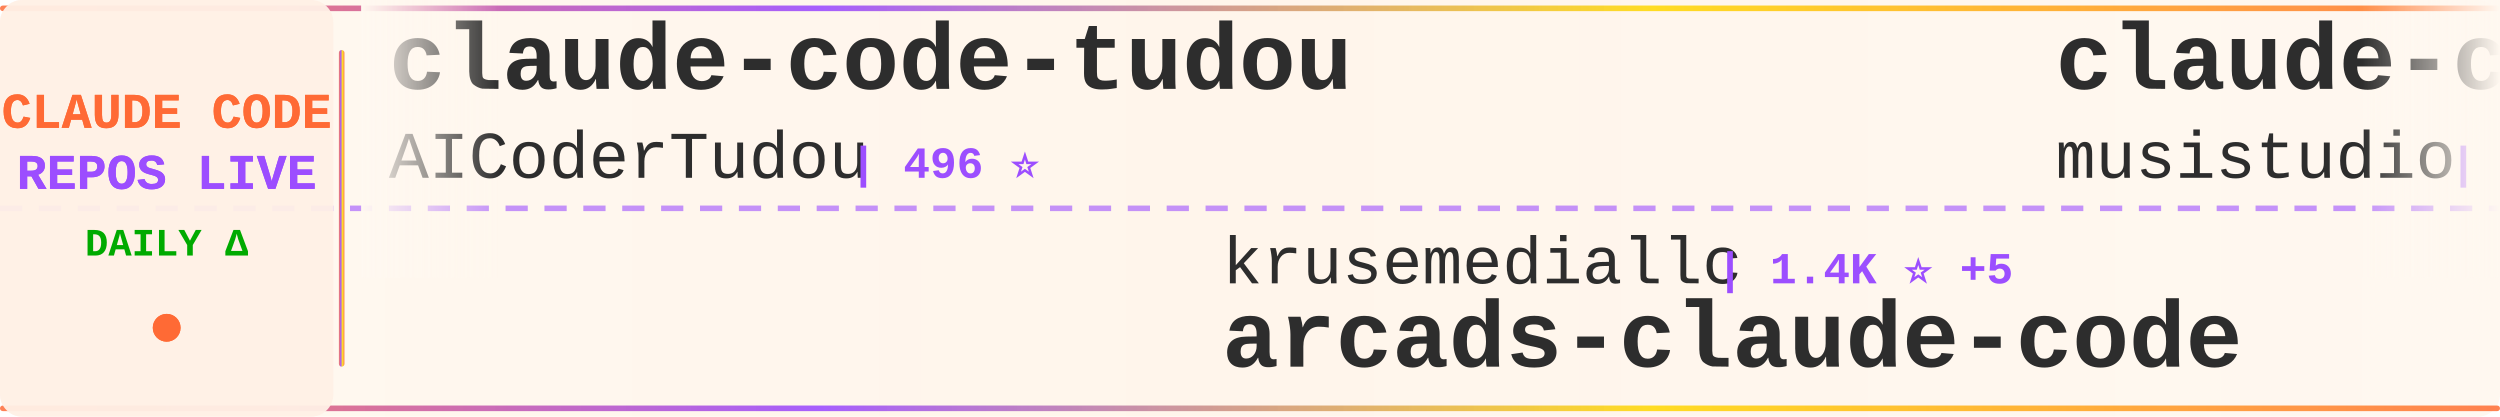
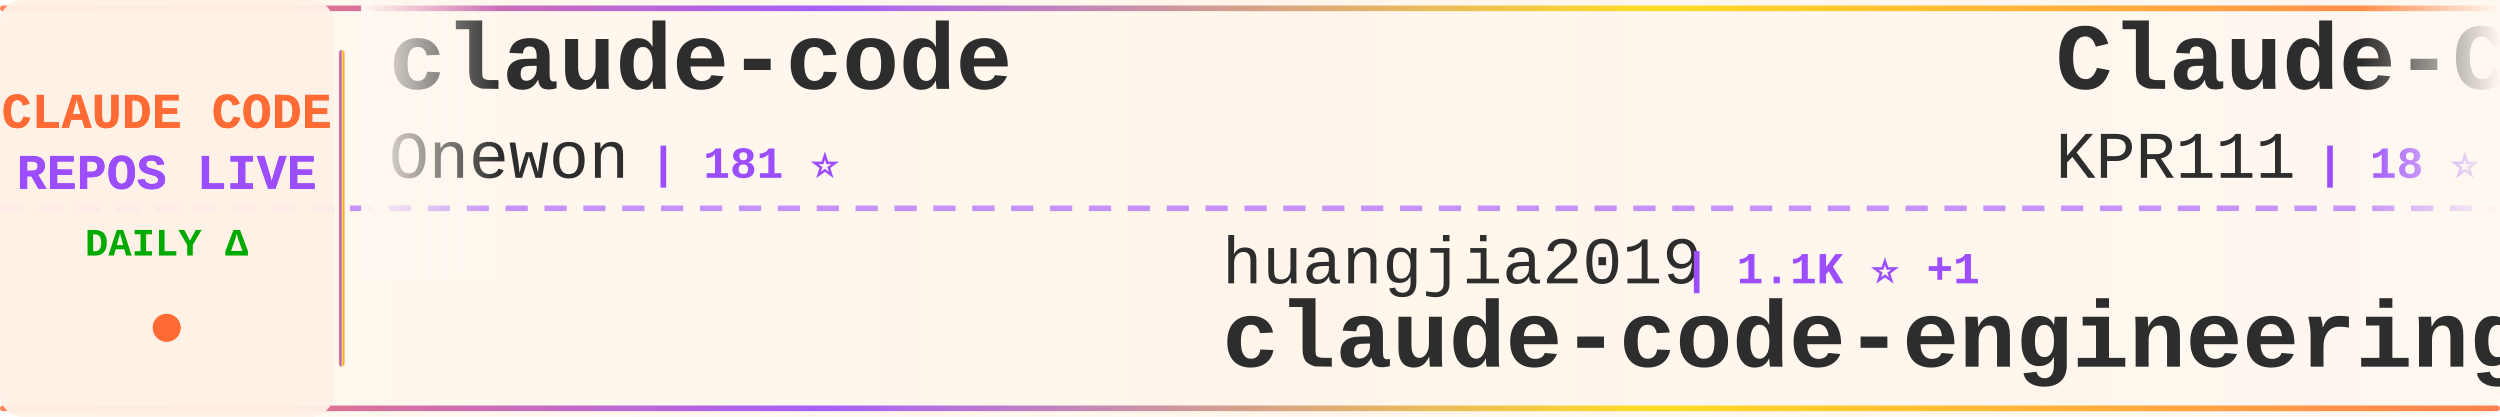
<svg xmlns="http://www.w3.org/2000/svg" width="900" height="150">
  <defs>
    <linearGradient id="tickerBg" x1="0%" y1="0%" x2="100%" y2="0%">
      <stop offset="0%" style="stop-color:#fff8f0;stop-opacity:0.98" />
      <stop offset="50%" style="stop-color:#fff5eb;stop-opacity:1" />
      <stop offset="100%" style="stop-color:#fff8f0;stop-opacity:0.98" />
    </linearGradient>
    <linearGradient id="borderGrad" x1="0%" y1="0%" x2="100%" y2="0%">
      <stop offset="0%" style="stop-color:#FF6B35;stop-opacity:0.85">
        <animate attributeName="stop-opacity" values="0.85;1;0.85" dur="2s" repeatCount="indefinite" />
      </stop>
      <stop offset="33%" style="stop-color:#9C4EFF;stop-opacity:0.9">
        <animate attributeName="stop-opacity" values="0.9;1;0.9" dur="2.2s" repeatCount="indefinite" />
      </stop>
      <stop offset="66%" style="stop-color:#FFD700;stop-opacity:0.85">
        <animate attributeName="stop-opacity" values="0.85;1;0.85" dur="1.8s" repeatCount="indefinite" />
      </stop>
      <stop offset="100%" style="stop-color:#FF6B35;stop-opacity:0.85">
        <animate attributeName="stop-opacity" values="0.85;1;0.85" dur="2s" repeatCount="indefinite" />
      </stop>
    </linearGradient>
    <filter id="textGlow">
      <feGaussianBlur stdDeviation="0.15" result="coloredBlur" />
      <feMerge>
        <feMergeNode in="coloredBlur" />
        <feMergeNode in="SourceGraphic" />
      </feMerge>
    </filter>
    <filter id="metricGlow">
      <feGaussianBlur stdDeviation="0.2" result="coloredBlur" />
      <feMerge>
        <feMergeNode in="coloredBlur" />
        <feMergeNode in="SourceGraphic" />
      </feMerge>
    </filter>
    <linearGradient id="leftFade" x1="0%" y1="0%" x2="100%" y2="0%">
      <stop offset="0%" style="stop-color:#fff8f0;stop-opacity:1" />
      <stop offset="100%" style="stop-color:#fff8f0;stop-opacity:0" />
    </linearGradient>
    <linearGradient id="rightFade" x1="0%" y1="0%" x2="100%" y2="0%">
      <stop offset="0%" style="stop-color:#fff8f0;stop-opacity:0" />
      <stop offset="100%" style="stop-color:#fff8f0;stop-opacity:1" />
    </linearGradient>
  </defs>
  <rect width="900" height="150" fill="url(#tickerBg)" rx="8" />
  <rect x="0" y="2" width="900" height="2" fill="url(#borderGrad)" rx="1" />
  <rect x="0" y="146" width="900" height="2" fill="url(#borderGrad)" rx="1" />
  <line x1="0" y1="75" x2="900" y2="75" stroke="#9C4EFF" stroke-width="2" stroke-dasharray="8 6" opacity="0.6" />
  <rect x="0" y="0" width="120" height="150" fill="#fff0e6" opacity="0.95" rx="8" />
  <text x="60" y="46" font-family="'Courier New', monospace" font-size="18" font-weight="bold" fill="#FF6B35" text-anchor="middle" filter="url(#textGlow)">
    CLAUDE CODE
  </text>
  <text x="60" y="68" font-family="'Courier New', monospace" font-size="18" font-weight="bold" fill="#9C4EFF" text-anchor="middle" filter="url(#textGlow)">
    REPOS LIVE
  </text>
  <text x="60" y="92" font-family="'Courier New', monospace" font-size="14" font-weight="bold" fill="#00aa00" text-anchor="middle">
    DAILY Δ
  </text>
  <circle cx="60" cy="118" r="5" fill="#FF6B35" filter="url(#metricGlow)">
    <animate attributeName="r" values="4;6;4" dur="1.5s" repeatCount="indefinite" />
    <animate attributeName="opacity" values="0.6;1;0.6" dur="1.5s" repeatCount="indefinite" />
  </circle>
  <rect x="122" y="18" width="2" height="114" fill="url(#borderGrad)" rx="1" />
  <clipPath id="tickerClip">
    <rect x="130" y="0" width="770" height="150" />
  </clipPath>
  <g clip-path="url(#tickerClip)">
    <g id="tickerItems">
      <animateTransform attributeName="transform" attributeType="XML" type="translate" from="0 0" to="-3000 0" dur="54s" repeatCount="indefinite" />
      <g transform="translate(0, 0)">
-         <text x="140" y="32" font-family="'Courier New', monospace" font-size="34" font-weight="bold" fill="#2d2d2d">claude-code-tudou</text>
-         <text x="140" y="64" font-family="'Courier New', monospace" font-size="24" font-weight="normal" fill="#2d2d2d" opacity="1.0">AICoderTudou</text>
-         <text x="306" y="64" font-family="'Courier New', monospace" font-size="16" font-weight="bold" fill="#9C4EFF"> | 496 ⭐</text>
+         <text x="140" y="32" font-family="'Courier New', monospace" font-size="34" font-weight="bold" fill="#2d2d2d">claude-code</text>
+         <text x="140" y="64" font-family="'Courier New', monospace" font-size="24" font-weight="normal" fill="#2d2d2d" opacity="1.0">Onewon</text>
+         <text x="234" y="64" font-family="'Courier New', monospace" font-size="16" font-weight="bold" fill="#9C4EFF"> | 181 ⭐</text>
      </g>
      <g transform="translate(300, 0)">
-         <text x="140" y="102" font-family="'Courier New', monospace" font-size="24" font-weight="normal" fill="#2d2d2d" opacity="1.0">krusemediallc</text>
-         <text x="318" y="102" font-family="'Courier New', monospace" font-size="16" font-weight="bold" fill="#9C4EFF"> | 1.4K ⭐ +5</text>
-         <text x="140" y="132" font-family="'Courier New', monospace" font-size="34" font-weight="bold" fill="#2d2d2d">arcads-claude-code</text>
+         <text x="140" y="102" font-family="'Courier New', monospace" font-size="24" font-weight="normal" fill="#2d2d2d" opacity="1.0">huangjia2019</text>
+         <text x="306" y="102" font-family="'Courier New', monospace" font-size="16" font-weight="bold" fill="#9C4EFF"> | 1.1K ⭐ +1</text>
+         <text x="140" y="132" font-family="'Courier New', monospace" font-size="34" font-weight="bold" fill="#2d2d2d">claude-code-engineering</text>
      </g>
      <g transform="translate(600, 0)">
-         <text x="140" y="32" font-family="'Courier New', monospace" font-size="34" font-weight="bold" fill="#2d2d2d">claude-code-router</text>
-         <text x="140" y="64" font-family="'Courier New', monospace" font-size="24" font-weight="normal" fill="#2d2d2d" opacity="1.0">musistudio</text>
-         <text x="282" y="64" font-family="'Courier New', monospace" font-size="16" font-weight="bold" fill="#9C4EFF"> | 36.8K ⭐ +10</text>
+         <text x="140" y="32" font-family="'Courier New', monospace" font-size="34" font-weight="bold" fill="#2d2d2d">Claude-Code</text>
+         <text x="140" y="64" font-family="'Courier New', monospace" font-size="24" font-weight="normal" fill="#2d2d2d" opacity="1.0">KPR111</text>
+         <text x="234" y="64" font-family="'Courier New', monospace" font-size="16" font-weight="bold" fill="#9C4EFF"> | 18 ⭐</text>
      </g>
      <g transform="translate(900, 0)">
-         <text x="140" y="102" font-family="'Courier New', monospace" font-size="24" font-weight="normal" fill="#2d2d2d" opacity="1.0">fazxes</text>
-         <text x="234" y="102" font-family="'Courier New', monospace" font-size="16" font-weight="bold" fill="#9C4EFF"> | 231 ⭐</text>
-         <text x="140" y="132" font-family="'Courier New', monospace" font-size="34" font-weight="bold" fill="#2d2d2d">Claude-code</text>
+         <text x="140" y="102" font-family="'Courier New', monospace" font-size="24" font-weight="normal" fill="#2d2d2d" opacity="1.0">isboyjc</text>
+         <text x="246" y="102" font-family="'Courier New', monospace" font-size="16" font-weight="bold" fill="#9C4EFF"> | 161 ⭐</text>
+         <text x="140" y="132" font-family="'Courier New', monospace" font-size="34" font-weight="bold" fill="#2d2d2d">claude-code</text>
      </g>
      <g transform="translate(1200, 0)">
-         <text x="140" y="32" font-family="'Courier New', monospace" font-size="34" font-weight="bold" fill="#2d2d2d">claude-code</text>
-         <text x="140" y="64" font-family="'Courier New', monospace" font-size="24" font-weight="normal" fill="#2d2d2d" opacity="1.0">jarmuine</text>
-         <text x="258" y="64" font-family="'Courier New', monospace" font-size="16" font-weight="bold" fill="#9C4EFF"> | 2.3K ⭐ -1</text>
+         <text x="140" y="32" font-family="'Courier New', monospace" font-size="34" font-weight="bold" fill="#2d2d2d">everything-claude-code</text>
+         <text x="140" y="64" font-family="'Courier New', monospace" font-size="24" font-weight="normal" fill="#2d2d2d" opacity="1.0">WorldFlowAI</text>
+         <text x="294" y="64" font-family="'Courier New', monospace" font-size="16" font-weight="bold" fill="#9C4EFF"> | 1.4K ⭐ +18</text>
      </g>
      <g transform="translate(1500, 0)">
-         <text x="140" y="102" font-family="'Courier New', monospace" font-size="24" font-weight="normal" fill="#2d2d2d" opacity="1.0">anthropics</text>
-         <text x="282" y="102" font-family="'Courier New', monospace" font-size="16" font-weight="bold" fill="#9C4EFF"> | 142.1K ⭐ +32</text>
-         <text x="140" y="132" font-family="'Courier New', monospace" font-size="34" font-weight="bold" fill="#2d2d2d">claude-code</text>
+         <text x="140" y="102" font-family="'Courier New', monospace" font-size="24" font-weight="normal" fill="#2d2d2d" opacity="1.0">Maciek-roboblog</text>
+         <text x="342" y="102" font-family="'Courier New', monospace" font-size="16" font-weight="bold" fill="#9C4EFF"> | 8.6K ⭐</text>
+         <text x="140" y="132" font-family="'Courier New', monospace" font-size="34" font-weight="bold" fill="#2d2d2d">Claude-Code-Usage-Monito...</text>
      </g>
      <g transform="translate(1800, 0)">
-         <text x="140" y="32" font-family="'Courier New', monospace" font-size="34" font-weight="bold" fill="#2d2d2d">claude-code-system-promp...</text>
-         <text x="140" y="64" font-family="'Courier New', monospace" font-size="24" font-weight="normal" fill="#2d2d2d" opacity="1.0">Piebald-AI</text>
-         <text x="282" y="64" font-family="'Courier New', monospace" font-size="16" font-weight="bold" fill="#9C4EFF"> | 12.4K ⭐ +2</text>
+         <text x="140" y="32" font-family="'Courier New', monospace" font-size="34" font-weight="bold" fill="#2d2d2d">claude-code-infrastructu...</text>
+         <text x="140" y="64" font-family="'Courier New', monospace" font-size="24" font-weight="normal" fill="#2d2d2d" opacity="1.0">diet103</text>
+         <text x="246" y="64" font-family="'Courier New', monospace" font-size="16" font-weight="bold" fill="#9C4EFF"> | 10.0K ⭐</text>
      </g>
      <g transform="translate(2100, 0)">
-         <text x="140" y="102" font-family="'Courier New', monospace" font-size="24" font-weight="normal" fill="#2d2d2d" opacity="1.0">OneRedOak</text>
-         <text x="270" y="102" font-family="'Courier New', monospace" font-size="16" font-weight="bold" fill="#9C4EFF"> | 3.9K ⭐</text>
-         <text x="140" y="132" font-family="'Courier New', monospace" font-size="34" font-weight="bold" fill="#2d2d2d">claude-code-workflows</text>
+         <text x="140" y="102" font-family="'Courier New', monospace" font-size="24" font-weight="normal" fill="#2d2d2d" opacity="1.0">https-deeplearning-ai</text>
+         <text x="414" y="102" font-family="'Courier New', monospace" font-size="16" font-weight="bold" fill="#9C4EFF"> | 544 ⭐ +1</text>
+         <text x="140" y="132" font-family="'Courier New', monospace" font-size="34" font-weight="bold" fill="#2d2d2d">sc-claude-code-files</text>
      </g>
      <g transform="translate(2400, 0)">
-         <text x="140" y="32" font-family="'Courier New', monospace" font-size="34" font-weight="bold" fill="#2d2d2d">claude-code-proxy</text>
-         <text x="140" y="64" font-family="'Courier New', monospace" font-size="24" font-weight="normal" fill="#2d2d2d" opacity="1.0">fuergaosi233</text>
-         <text x="306" y="64" font-family="'Courier New', monospace" font-size="16" font-weight="bold" fill="#9C4EFF"> | 2.8K ⭐</text>
+         <text x="140" y="32" font-family="'Courier New', monospace" font-size="34" font-weight="bold" fill="#2d2d2d">claude-code-ultimate-gui...</text>
+         <text x="140" y="64" font-family="'Courier New', monospace" font-size="24" font-weight="normal" fill="#2d2d2d" opacity="1.0">FlorianBruniaux</text>
+         <text x="342" y="64" font-family="'Courier New', monospace" font-size="16" font-weight="bold" fill="#9C4EFF"> | 5.8K ⭐ +1</text>
      </g>
      <g transform="translate(2700, 0)">
-         <text x="140" y="102" font-family="'Courier New', monospace" font-size="24" font-weight="normal" fill="#2d2d2d" opacity="1.0">VineeTagarwaL-code</text>
-         <text x="378" y="102" font-family="'Courier New', monospace" font-size="16" font-weight="bold" fill="#9C4EFF"> | 273 ⭐</text>
-         <text x="140" y="132" font-family="'Courier New', monospace" font-size="34" font-weight="bold" fill="#2d2d2d">claude-code</text>
+         <text x="140" y="102" font-family="'Courier New', monospace" font-size="24" font-weight="normal" fill="#2d2d2d" opacity="1.0">777genius</text>
+         <text x="270" y="102" font-family="'Courier New', monospace" font-size="16" font-weight="bold" fill="#9C4EFF"> | 926 ⭐</text>
+         <text x="140" y="132" font-family="'Courier New', monospace" font-size="34" font-weight="bold" fill="#2d2d2d">claude-code-source-code</text>
      </g>
      <g transform="translate(3000, 0)">
-         <text x="140" y="32" font-family="'Courier New', monospace" font-size="34" font-weight="bold" fill="#2d2d2d">claude-code-tudou</text>
-         <text x="140" y="64" font-family="'Courier New', monospace" font-size="24" font-weight="normal" fill="#2d2d2d" opacity="1.0">AICoderTudou</text>
-         <text x="306" y="64" font-family="'Courier New', monospace" font-size="16" font-weight="bold" fill="#9C4EFF"> | 496 ⭐</text>
+         <text x="140" y="32" font-family="'Courier New', monospace" font-size="34" font-weight="bold" fill="#2d2d2d">claude-code</text>
+         <text x="140" y="64" font-family="'Courier New', monospace" font-size="24" font-weight="normal" fill="#2d2d2d" opacity="1.0">Onewon</text>
+         <text x="234" y="64" font-family="'Courier New', monospace" font-size="16" font-weight="bold" fill="#9C4EFF"> | 181 ⭐</text>
      </g>
      <g transform="translate(3300, 0)">
-         <text x="140" y="102" font-family="'Courier New', monospace" font-size="24" font-weight="normal" fill="#2d2d2d" opacity="1.0">krusemediallc</text>
-         <text x="318" y="102" font-family="'Courier New', monospace" font-size="16" font-weight="bold" fill="#9C4EFF"> | 1.4K ⭐ +5</text>
-         <text x="140" y="132" font-family="'Courier New', monospace" font-size="34" font-weight="bold" fill="#2d2d2d">arcads-claude-code</text>
+         <text x="140" y="102" font-family="'Courier New', monospace" font-size="24" font-weight="normal" fill="#2d2d2d" opacity="1.0">huangjia2019</text>
+         <text x="306" y="102" font-family="'Courier New', monospace" font-size="16" font-weight="bold" fill="#9C4EFF"> | 1.1K ⭐ +1</text>
+         <text x="140" y="132" font-family="'Courier New', monospace" font-size="34" font-weight="bold" fill="#2d2d2d">claude-code-engineering</text>
      </g>
      <g transform="translate(3600, 0)">
-         <text x="140" y="32" font-family="'Courier New', monospace" font-size="34" font-weight="bold" fill="#2d2d2d">claude-code-router</text>
-         <text x="140" y="64" font-family="'Courier New', monospace" font-size="24" font-weight="normal" fill="#2d2d2d" opacity="1.0">musistudio</text>
-         <text x="282" y="64" font-family="'Courier New', monospace" font-size="16" font-weight="bold" fill="#9C4EFF"> | 36.8K ⭐ +10</text>
+         <text x="140" y="32" font-family="'Courier New', monospace" font-size="34" font-weight="bold" fill="#2d2d2d">Claude-Code</text>
+         <text x="140" y="64" font-family="'Courier New', monospace" font-size="24" font-weight="normal" fill="#2d2d2d" opacity="1.0">KPR111</text>
+         <text x="234" y="64" font-family="'Courier New', monospace" font-size="16" font-weight="bold" fill="#9C4EFF"> | 18 ⭐</text>
      </g>
      <g transform="translate(3900, 0)">
-         <text x="140" y="102" font-family="'Courier New', monospace" font-size="24" font-weight="normal" fill="#2d2d2d" opacity="1.0">fazxes</text>
-         <text x="234" y="102" font-family="'Courier New', monospace" font-size="16" font-weight="bold" fill="#9C4EFF"> | 231 ⭐</text>
-         <text x="140" y="132" font-family="'Courier New', monospace" font-size="34" font-weight="bold" fill="#2d2d2d">Claude-code</text>
+         <text x="140" y="102" font-family="'Courier New', monospace" font-size="24" font-weight="normal" fill="#2d2d2d" opacity="1.0">isboyjc</text>
+         <text x="246" y="102" font-family="'Courier New', monospace" font-size="16" font-weight="bold" fill="#9C4EFF"> | 161 ⭐</text>
+         <text x="140" y="132" font-family="'Courier New', monospace" font-size="34" font-weight="bold" fill="#2d2d2d">claude-code</text>
      </g>
    </g>
  </g>
  <rect x="130" y="0" width="50" height="100" fill="url(#leftFade)" />
  <rect x="850" y="0" width="50" height="100" fill="url(#rightFade)" />
</svg>
